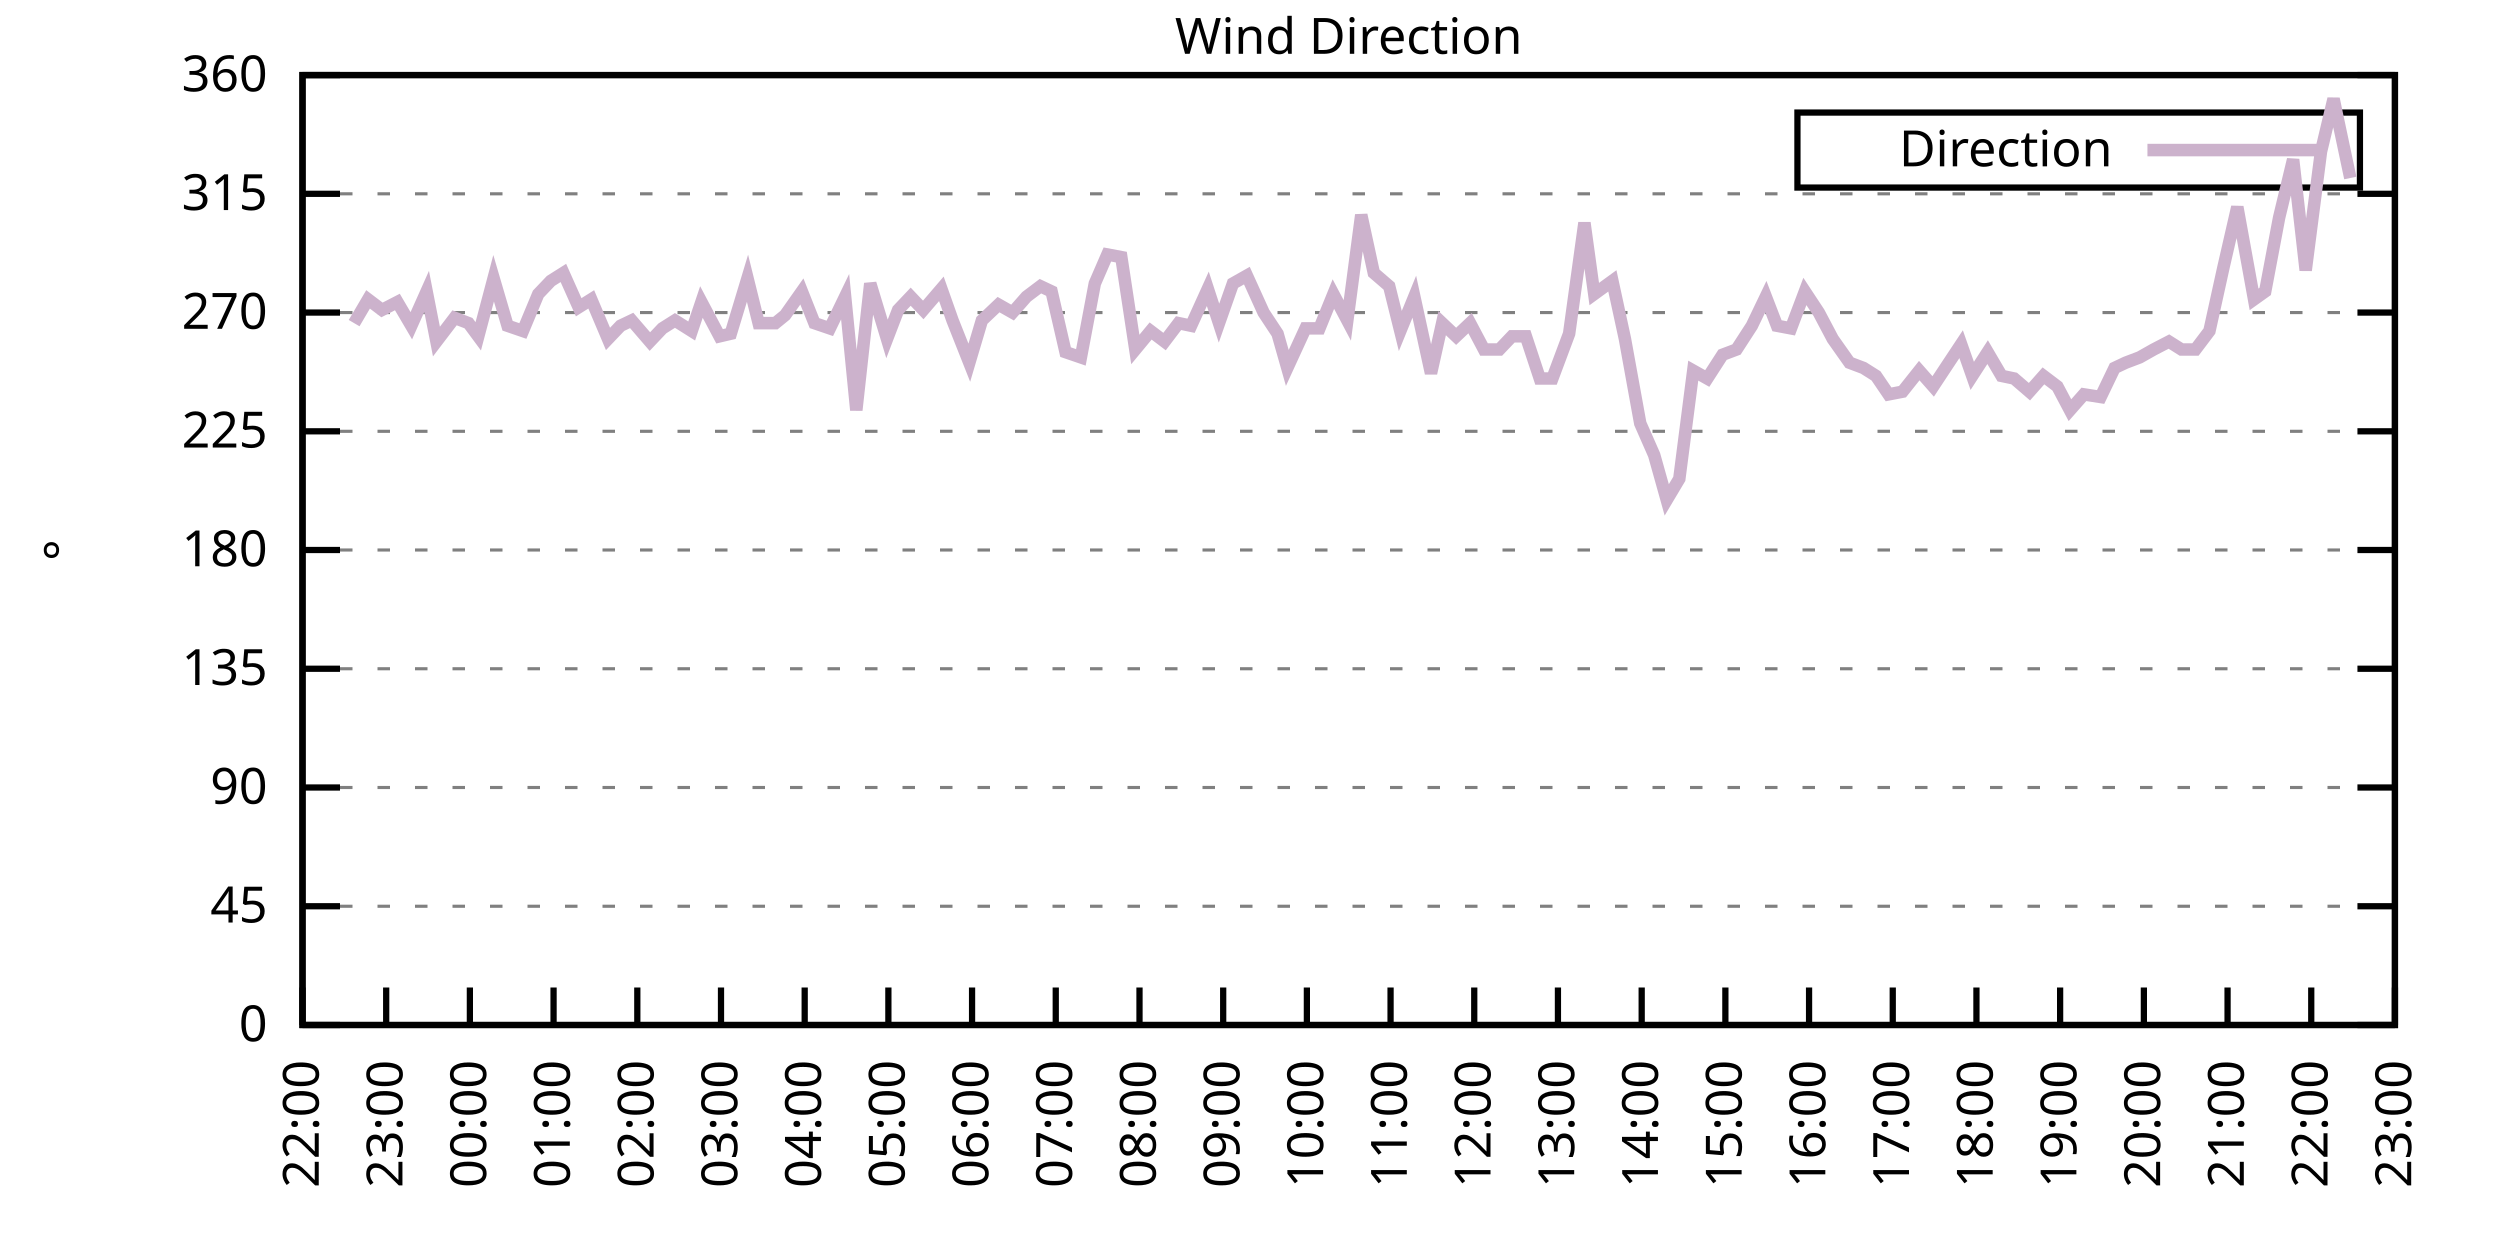
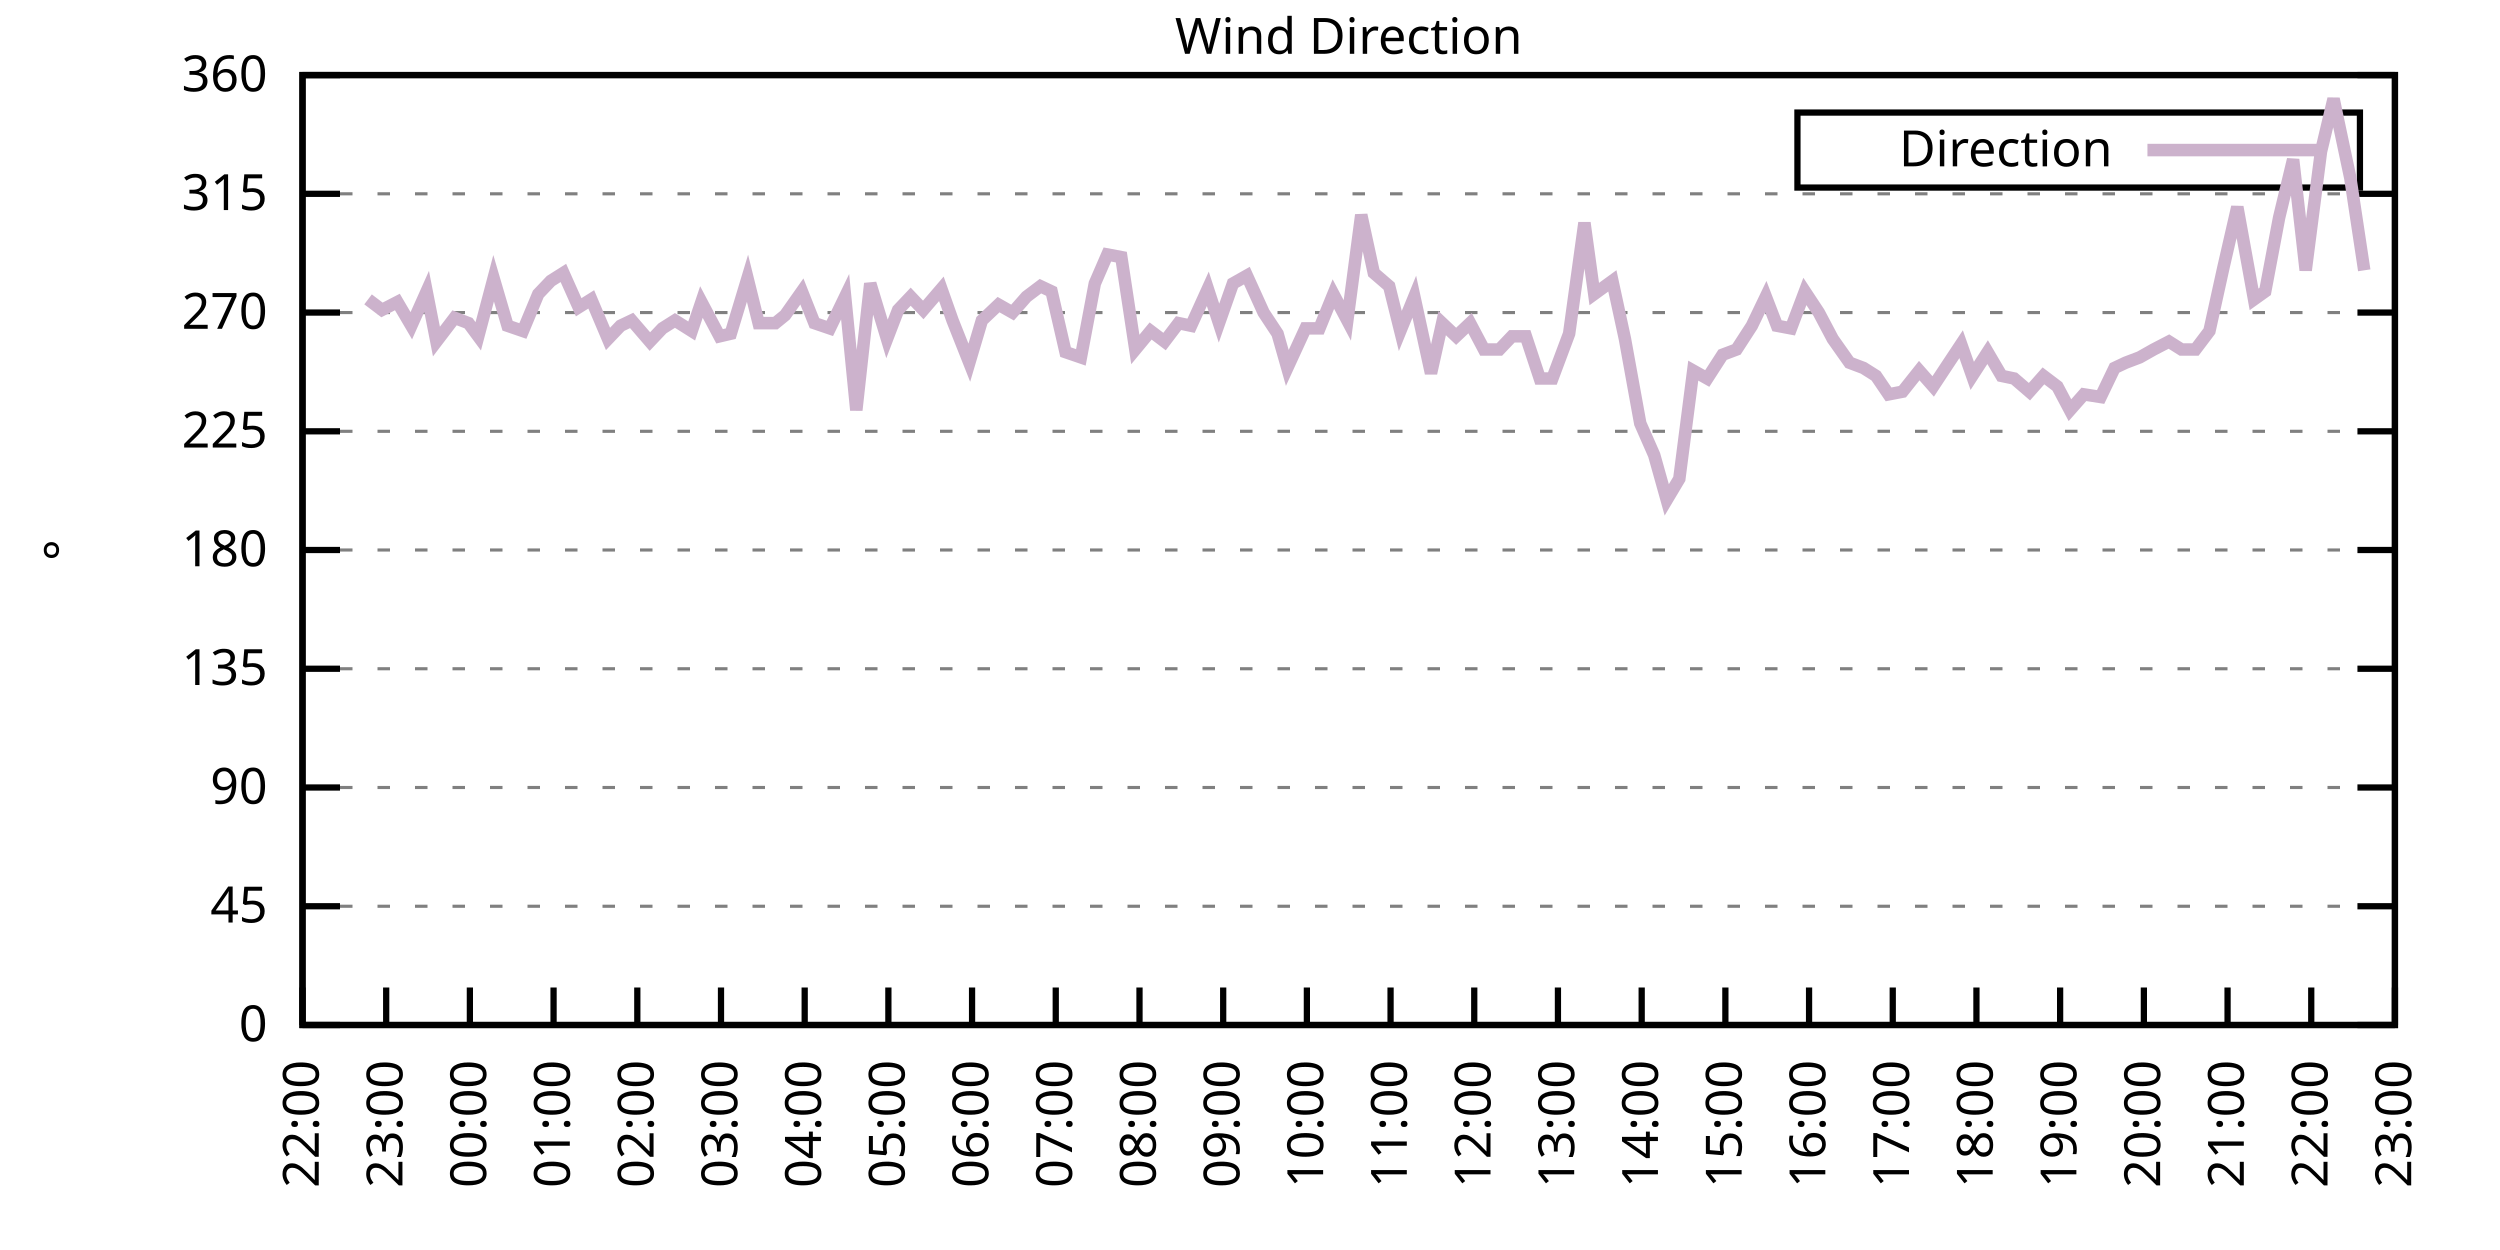
<svg xmlns="http://www.w3.org/2000/svg" xmlns:xlink="http://www.w3.org/1999/xlink" width="400" height="200" viewBox="0 0 400 200">
  <g id="gnuplot_canvas">
    <rect x="0" y="0" width="400" height="200" fill="none" />
    <defs>
      <circle id="gpDot" r="0.5" stroke-width="0.5" stroke="currentColor" />
      <path id="gpPt0" stroke-width="0.333" stroke="currentColor" d="M-1,0 h2 M0,-1 v2" />
      <path id="gpPt1" stroke-width="0.333" stroke="currentColor" d="M-1,-1 L1,1 M1,-1 L-1,1" />
      <path id="gpPt2" stroke-width="0.333" stroke="currentColor" d="M-1,0 L1,0 M0,-1 L0,1 M-1,-1 L1,1 M-1,1 L1,-1" />
      <rect id="gpPt3" stroke-width="0.333" stroke="currentColor" x="-1" y="-1" width="2" height="2" />
      <rect id="gpPt4" stroke-width="0.333" stroke="currentColor" fill="currentColor" x="-1" y="-1" width="2" height="2" />
      <circle id="gpPt5" stroke-width="0.333" stroke="currentColor" cx="0" cy="0" r="1" />
      <use xlink:href="#gpPt5" id="gpPt6" fill="currentColor" stroke="none" />
      <path id="gpPt7" stroke-width="0.333" stroke="currentColor" d="M0,-1.33 L-1.33,0.67 L1.33,0.67 z" />
      <use xlink:href="#gpPt7" id="gpPt8" fill="currentColor" stroke="none" />
      <use xlink:href="#gpPt7" id="gpPt9" stroke="currentColor" transform="rotate(180)" />
      <use xlink:href="#gpPt9" id="gpPt10" fill="currentColor" stroke="none" />
      <use xlink:href="#gpPt3" id="gpPt11" stroke="currentColor" transform="rotate(45)" />
      <use xlink:href="#gpPt11" id="gpPt12" fill="currentColor" stroke="none" />
      <path id="gpPt13" stroke-width="0.333" stroke="currentColor" d="M0,1.330 L1.265,0.411 L0.782,-1.067 L-0.782,-1.076 L-1.265,0.411 z" />
      <use xlink:href="#gpPt13" id="gpPt14" fill="currentColor" stroke="none" />
      <filter id="textbox" filterUnits="objectBoundingBox" x="0" y="0" height="1" width="1">
        <feFlood flood-color="white" flood-opacity="1" result="bgnd" />
        <feComposite in="SourceGraphic" in2="bgnd" operator="atop" />
      </filter>
      <filter id="greybox" filterUnits="objectBoundingBox" x="0" y="0" height="1" width="1">
        <feFlood flood-color="lightgrey" flood-opacity="1" result="grey" />
        <feComposite in="SourceGraphic" in2="grey" operator="atop" />
      </filter>
    </defs>
    <g fill="none" color="white" stroke="currentColor" stroke-width="1.00" stroke-linecap="butt" stroke-linejoin="miter">
</g>
    <g fill="none" color="black" stroke="currentColor" stroke-width="1.00" stroke-linecap="butt" stroke-linejoin="miter">
      <g stroke="none" shape-rendering="crispEdges">
        <polygon fill="rgb(255, 255, 255)" points="48.40,164.00 383.18,164.00 383.18,12.02 48.40,12.02 " />
      </g>
    </g>
    <g fill="none" color="black" stroke="currentColor" stroke-width="1.00" stroke-linecap="butt" stroke-linejoin="miter">
</g>
    <g fill="none" color="black" stroke="black" stroke-width="0.50" stroke-linecap="butt" stroke-linejoin="miter">
</g>
    <g fill="none" color="gray" stroke="currentColor" stroke-width="0.50" stroke-linecap="butt" stroke-linejoin="miter">
      <path stroke="gray" stroke-dasharray="2,4" class="gridline" d="M48.40,164.00 L383.19,164.00  " />
    </g>
    <g fill="none" color="gray" stroke="gray" stroke-width="1.00" stroke-linecap="butt" stroke-linejoin="miter">
</g>
    <g fill="none" color="black" stroke="currentColor" stroke-width="1.00" stroke-linecap="butt" stroke-linejoin="miter">
      <path stroke="black" d="M48.40,164.00 L54.40,164.00 M383.19,164.00 L377.19,164.00  " />
      <g transform="translate(42.80,166.60)" stroke="none" fill="black" font-family="Sans" font-size="8.00" text-anchor="end">
        <text>
          <tspan font-family="Sans"> 0</tspan>
        </text>
      </g>
    </g>
    <g fill="none" color="black" stroke="currentColor" stroke-width="1.00" stroke-linecap="butt" stroke-linejoin="miter">
</g>
    <g fill="none" color="black" stroke="black" stroke-width="0.50" stroke-linecap="butt" stroke-linejoin="miter">
</g>
    <g fill="none" color="gray" stroke="currentColor" stroke-width="0.50" stroke-linecap="butt" stroke-linejoin="miter">
      <path stroke="gray" stroke-dasharray="2,4" class="gridline" d="M48.40,145.00 L383.19,145.00  " />
    </g>
    <g fill="none" color="gray" stroke="gray" stroke-width="1.00" stroke-linecap="butt" stroke-linejoin="miter">
</g>
    <g fill="none" color="black" stroke="currentColor" stroke-width="1.00" stroke-linecap="butt" stroke-linejoin="miter">
      <path stroke="black" d="M48.40,145.00 L54.40,145.00 M383.19,145.00 L377.19,145.00  " />
      <g transform="translate(42.80,147.60)" stroke="none" fill="black" font-family="Sans" font-size="8.00" text-anchor="end">
        <text>
          <tspan font-family="Sans"> 45</tspan>
        </text>
      </g>
    </g>
    <g fill="none" color="black" stroke="currentColor" stroke-width="1.00" stroke-linecap="butt" stroke-linejoin="miter">
</g>
    <g fill="none" color="black" stroke="black" stroke-width="0.50" stroke-linecap="butt" stroke-linejoin="miter">
</g>
    <g fill="none" color="gray" stroke="currentColor" stroke-width="0.50" stroke-linecap="butt" stroke-linejoin="miter">
      <path stroke="gray" stroke-dasharray="2,4" class="gridline" d="M48.40,126.00 L383.19,126.00  " />
    </g>
    <g fill="none" color="gray" stroke="gray" stroke-width="1.00" stroke-linecap="butt" stroke-linejoin="miter">
</g>
    <g fill="none" color="black" stroke="currentColor" stroke-width="1.00" stroke-linecap="butt" stroke-linejoin="miter">
      <path stroke="black" d="M48.40,126.00 L54.40,126.00 M383.19,126.00 L377.19,126.00  " />
      <g transform="translate(42.80,128.60)" stroke="none" fill="black" font-family="Sans" font-size="8.00" text-anchor="end">
        <text>
          <tspan font-family="Sans"> 90</tspan>
        </text>
      </g>
    </g>
    <g fill="none" color="black" stroke="currentColor" stroke-width="1.00" stroke-linecap="butt" stroke-linejoin="miter">
</g>
    <g fill="none" color="black" stroke="black" stroke-width="0.50" stroke-linecap="butt" stroke-linejoin="miter">
</g>
    <g fill="none" color="gray" stroke="currentColor" stroke-width="0.50" stroke-linecap="butt" stroke-linejoin="miter">
      <path stroke="gray" stroke-dasharray="2,4" class="gridline" d="M48.40,107.00 L383.19,107.00  " />
    </g>
    <g fill="none" color="gray" stroke="gray" stroke-width="1.00" stroke-linecap="butt" stroke-linejoin="miter">
</g>
    <g fill="none" color="black" stroke="currentColor" stroke-width="1.00" stroke-linecap="butt" stroke-linejoin="miter">
      <path stroke="black" d="M48.40,107.00 L54.40,107.00 M383.19,107.00 L377.19,107.00  " />
      <g transform="translate(42.80,109.60)" stroke="none" fill="black" font-family="Sans" font-size="8.00" text-anchor="end">
        <text>
          <tspan font-family="Sans"> 135</tspan>
        </text>
      </g>
    </g>
    <g fill="none" color="black" stroke="currentColor" stroke-width="1.00" stroke-linecap="butt" stroke-linejoin="miter">
</g>
    <g fill="none" color="black" stroke="black" stroke-width="0.50" stroke-linecap="butt" stroke-linejoin="miter">
</g>
    <g fill="none" color="gray" stroke="currentColor" stroke-width="0.50" stroke-linecap="butt" stroke-linejoin="miter">
      <path stroke="gray" stroke-dasharray="2,4" class="gridline" d="M48.40,88.00 L383.19,88.00  " />
    </g>
    <g fill="none" color="gray" stroke="gray" stroke-width="1.00" stroke-linecap="butt" stroke-linejoin="miter">
</g>
    <g fill="none" color="black" stroke="currentColor" stroke-width="1.00" stroke-linecap="butt" stroke-linejoin="miter">
      <path stroke="black" d="M48.40,88.00 L54.40,88.00 M383.19,88.00 L377.19,88.00  " />
      <g transform="translate(42.80,90.60)" stroke="none" fill="black" font-family="Sans" font-size="8.00" text-anchor="end">
        <text>
          <tspan font-family="Sans"> 180</tspan>
        </text>
      </g>
    </g>
    <g fill="none" color="black" stroke="currentColor" stroke-width="1.00" stroke-linecap="butt" stroke-linejoin="miter">
</g>
    <g fill="none" color="black" stroke="black" stroke-width="0.50" stroke-linecap="butt" stroke-linejoin="miter">
</g>
    <g fill="none" color="gray" stroke="currentColor" stroke-width="0.50" stroke-linecap="butt" stroke-linejoin="miter">
      <path stroke="gray" stroke-dasharray="2,4" class="gridline" d="M48.40,69.01 L383.19,69.01  " />
    </g>
    <g fill="none" color="gray" stroke="gray" stroke-width="1.00" stroke-linecap="butt" stroke-linejoin="miter">
</g>
    <g fill="none" color="black" stroke="currentColor" stroke-width="1.00" stroke-linecap="butt" stroke-linejoin="miter">
      <path stroke="black" d="M48.40,69.01 L54.40,69.01 M383.19,69.01 L377.19,69.01  " />
      <g transform="translate(42.80,71.61)" stroke="none" fill="black" font-family="Sans" font-size="8.00" text-anchor="end">
        <text>
          <tspan font-family="Sans"> 225</tspan>
        </text>
      </g>
    </g>
    <g fill="none" color="black" stroke="currentColor" stroke-width="1.00" stroke-linecap="butt" stroke-linejoin="miter">
</g>
    <g fill="none" color="black" stroke="black" stroke-width="0.50" stroke-linecap="butt" stroke-linejoin="miter">
</g>
    <g fill="none" color="gray" stroke="currentColor" stroke-width="0.50" stroke-linecap="butt" stroke-linejoin="miter">
      <path stroke="gray" stroke-dasharray="2,4" class="gridline" d="M48.40,50.01 L383.19,50.01  " />
    </g>
    <g fill="none" color="gray" stroke="gray" stroke-width="1.00" stroke-linecap="butt" stroke-linejoin="miter">
</g>
    <g fill="none" color="black" stroke="currentColor" stroke-width="1.00" stroke-linecap="butt" stroke-linejoin="miter">
      <path stroke="black" d="M48.40,50.01 L54.40,50.01 M383.19,50.01 L377.19,50.01  " />
      <g transform="translate(42.80,52.61)" stroke="none" fill="black" font-family="Sans" font-size="8.00" text-anchor="end">
        <text>
          <tspan font-family="Sans"> 270</tspan>
        </text>
      </g>
    </g>
    <g fill="none" color="black" stroke="currentColor" stroke-width="1.00" stroke-linecap="butt" stroke-linejoin="miter">
</g>
    <g fill="none" color="black" stroke="black" stroke-width="0.50" stroke-linecap="butt" stroke-linejoin="miter">
</g>
    <g fill="none" color="gray" stroke="currentColor" stroke-width="0.50" stroke-linecap="butt" stroke-linejoin="miter">
      <path stroke="gray" stroke-dasharray="2,4" class="gridline" d="M48.40,31.01 L383.19,31.01  " />
    </g>
    <g fill="none" color="gray" stroke="gray" stroke-width="1.00" stroke-linecap="butt" stroke-linejoin="miter">
</g>
    <g fill="none" color="black" stroke="currentColor" stroke-width="1.00" stroke-linecap="butt" stroke-linejoin="miter">
      <path stroke="black" d="M48.40,31.01 L54.40,31.01 M383.19,31.01 L377.19,31.01  " />
      <g transform="translate(42.80,33.61)" stroke="none" fill="black" font-family="Sans" font-size="8.00" text-anchor="end">
        <text>
          <tspan font-family="Sans"> 315</tspan>
        </text>
      </g>
    </g>
    <g fill="none" color="black" stroke="currentColor" stroke-width="1.00" stroke-linecap="butt" stroke-linejoin="miter">
</g>
    <g fill="none" color="black" stroke="black" stroke-width="0.50" stroke-linecap="butt" stroke-linejoin="miter">
</g>
    <g fill="none" color="gray" stroke="currentColor" stroke-width="0.50" stroke-linecap="butt" stroke-linejoin="miter">
      <path stroke="gray" stroke-dasharray="2,4" class="gridline" d="M48.40,12.01 L383.19,12.01  " />
    </g>
    <g fill="none" color="gray" stroke="gray" stroke-width="1.00" stroke-linecap="butt" stroke-linejoin="miter">
</g>
    <g fill="none" color="black" stroke="currentColor" stroke-width="1.00" stroke-linecap="butt" stroke-linejoin="miter">
      <path stroke="black" d="M48.40,12.01 L54.40,12.01 M383.19,12.01 L377.19,12.01  " />
      <g transform="translate(42.80,14.61)" stroke="none" fill="black" font-family="Sans" font-size="8.00" text-anchor="end">
        <text>
          <tspan font-family="Sans"> 360</tspan>
        </text>
      </g>
    </g>
    <g fill="none" color="black" stroke="currentColor" stroke-width="1.00" stroke-linecap="butt" stroke-linejoin="miter">
      <path stroke="black" d="M48.40,164.00 L48.40,158.00  " />
      <g transform="translate(51.00,169.60) rotate(270.00)" stroke="none" fill="black" font-family="Sans" font-size="8.00" text-anchor="end">
        <text>
          <tspan font-family="Sans">22:00</tspan>
        </text>
      </g>
    </g>
    <g fill="none" color="black" stroke="currentColor" stroke-width="1.00" stroke-linecap="butt" stroke-linejoin="miter">
      <path stroke="black" d="M61.79,164.00 L61.79,158.00  " />
      <g transform="translate(64.39,169.60) rotate(270.00)" stroke="none" fill="black" font-family="Sans" font-size="8.00" text-anchor="end">
        <text>
          <tspan font-family="Sans">23:00</tspan>
        </text>
      </g>
    </g>
    <g fill="none" color="black" stroke="currentColor" stroke-width="1.00" stroke-linecap="butt" stroke-linejoin="miter">
      <path stroke="black" d="M75.18,164.00 L75.18,158.00  " />
      <g transform="translate(77.78,169.60) rotate(270.00)" stroke="none" fill="black" font-family="Sans" font-size="8.00" text-anchor="end">
        <text>
          <tspan font-family="Sans">00:00</tspan>
        </text>
      </g>
    </g>
    <g fill="none" color="black" stroke="currentColor" stroke-width="1.00" stroke-linecap="butt" stroke-linejoin="miter">
      <path stroke="black" d="M88.57,164.00 L88.57,158.00  " />
      <g transform="translate(91.17,169.60) rotate(270.00)" stroke="none" fill="black" font-family="Sans" font-size="8.00" text-anchor="end">
        <text>
          <tspan font-family="Sans">01:00</tspan>
        </text>
      </g>
    </g>
    <g fill="none" color="black" stroke="currentColor" stroke-width="1.00" stroke-linecap="butt" stroke-linejoin="miter">
      <path stroke="black" d="M101.97,164.00 L101.97,158.00  " />
      <g transform="translate(104.57,169.60) rotate(270.00)" stroke="none" fill="black" font-family="Sans" font-size="8.00" text-anchor="end">
        <text>
          <tspan font-family="Sans">02:00</tspan>
        </text>
      </g>
    </g>
    <g fill="none" color="black" stroke="currentColor" stroke-width="1.00" stroke-linecap="butt" stroke-linejoin="miter">
      <path stroke="black" d="M115.36,164.00 L115.36,158.00  " />
      <g transform="translate(117.96,169.60) rotate(270.00)" stroke="none" fill="black" font-family="Sans" font-size="8.00" text-anchor="end">
        <text>
          <tspan font-family="Sans">03:00</tspan>
        </text>
      </g>
    </g>
    <g fill="none" color="black" stroke="currentColor" stroke-width="1.00" stroke-linecap="butt" stroke-linejoin="miter">
      <path stroke="black" d="M128.75,164.00 L128.75,158.00  " />
      <g transform="translate(131.35,169.60) rotate(270.00)" stroke="none" fill="black" font-family="Sans" font-size="8.00" text-anchor="end">
        <text>
          <tspan font-family="Sans">04:00</tspan>
        </text>
      </g>
    </g>
    <g fill="none" color="black" stroke="currentColor" stroke-width="1.00" stroke-linecap="butt" stroke-linejoin="miter">
      <path stroke="black" d="M142.14,164.00 L142.14,158.00  " />
      <g transform="translate(144.74,169.60) rotate(270.00)" stroke="none" fill="black" font-family="Sans" font-size="8.00" text-anchor="end">
        <text>
          <tspan font-family="Sans">05:00</tspan>
        </text>
      </g>
    </g>
    <g fill="none" color="black" stroke="currentColor" stroke-width="1.00" stroke-linecap="butt" stroke-linejoin="miter">
      <path stroke="black" d="M155.53,164.00 L155.53,158.00  " />
      <g transform="translate(158.13,169.60) rotate(270.00)" stroke="none" fill="black" font-family="Sans" font-size="8.00" text-anchor="end">
        <text>
          <tspan font-family="Sans">06:00</tspan>
        </text>
      </g>
    </g>
    <g fill="none" color="black" stroke="currentColor" stroke-width="1.00" stroke-linecap="butt" stroke-linejoin="miter">
      <path stroke="black" d="M168.92,164.00 L168.92,158.00  " />
      <g transform="translate(171.52,169.60) rotate(270.00)" stroke="none" fill="black" font-family="Sans" font-size="8.00" text-anchor="end">
        <text>
          <tspan font-family="Sans">07:00</tspan>
        </text>
      </g>
    </g>
    <g fill="none" color="black" stroke="currentColor" stroke-width="1.00" stroke-linecap="butt" stroke-linejoin="miter">
      <path stroke="black" d="M182.32,164.00 L182.32,158.00  " />
      <g transform="translate(184.92,169.60) rotate(270.00)" stroke="none" fill="black" font-family="Sans" font-size="8.00" text-anchor="end">
        <text>
          <tspan font-family="Sans">08:00</tspan>
        </text>
      </g>
    </g>
    <g fill="none" color="black" stroke="currentColor" stroke-width="1.00" stroke-linecap="butt" stroke-linejoin="miter">
      <path stroke="black" d="M195.71,164.00 L195.71,158.00  " />
      <g transform="translate(198.31,169.60) rotate(270.00)" stroke="none" fill="black" font-family="Sans" font-size="8.00" text-anchor="end">
        <text>
          <tspan font-family="Sans">09:00</tspan>
        </text>
      </g>
    </g>
    <g fill="none" color="black" stroke="currentColor" stroke-width="1.00" stroke-linecap="butt" stroke-linejoin="miter">
      <path stroke="black" d="M209.10,164.00 L209.10,158.00  " />
      <g transform="translate(211.70,169.60) rotate(270.00)" stroke="none" fill="black" font-family="Sans" font-size="8.00" text-anchor="end">
        <text>
          <tspan font-family="Sans">10:00</tspan>
        </text>
      </g>
    </g>
    <g fill="none" color="black" stroke="currentColor" stroke-width="1.00" stroke-linecap="butt" stroke-linejoin="miter">
      <path stroke="black" d="M222.49,164.00 L222.49,158.00  " />
      <g transform="translate(225.09,169.60) rotate(270.00)" stroke="none" fill="black" font-family="Sans" font-size="8.00" text-anchor="end">
        <text>
          <tspan font-family="Sans">11:00</tspan>
        </text>
      </g>
    </g>
    <g fill="none" color="black" stroke="currentColor" stroke-width="1.00" stroke-linecap="butt" stroke-linejoin="miter">
      <path stroke="black" d="M235.88,164.00 L235.88,158.00  " />
      <g transform="translate(238.48,169.60) rotate(270.00)" stroke="none" fill="black" font-family="Sans" font-size="8.00" text-anchor="end">
        <text>
          <tspan font-family="Sans">12:00</tspan>
        </text>
      </g>
    </g>
    <g fill="none" color="black" stroke="currentColor" stroke-width="1.00" stroke-linecap="butt" stroke-linejoin="miter">
      <path stroke="black" d="M249.27,164.00 L249.27,158.00  " />
      <g transform="translate(251.87,169.60) rotate(270.00)" stroke="none" fill="black" font-family="Sans" font-size="8.00" text-anchor="end">
        <text>
          <tspan font-family="Sans">13:00</tspan>
        </text>
      </g>
    </g>
    <g fill="none" color="black" stroke="currentColor" stroke-width="1.00" stroke-linecap="butt" stroke-linejoin="miter">
      <path stroke="black" d="M262.67,164.00 L262.67,158.00  " />
      <g transform="translate(265.27,169.60) rotate(270.00)" stroke="none" fill="black" font-family="Sans" font-size="8.00" text-anchor="end">
        <text>
          <tspan font-family="Sans">14:00</tspan>
        </text>
      </g>
    </g>
    <g fill="none" color="black" stroke="currentColor" stroke-width="1.00" stroke-linecap="butt" stroke-linejoin="miter">
      <path stroke="black" d="M276.06,164.00 L276.06,158.00  " />
      <g transform="translate(278.66,169.60) rotate(270.00)" stroke="none" fill="black" font-family="Sans" font-size="8.00" text-anchor="end">
        <text>
          <tspan font-family="Sans">15:00</tspan>
        </text>
      </g>
    </g>
    <g fill="none" color="black" stroke="currentColor" stroke-width="1.00" stroke-linecap="butt" stroke-linejoin="miter">
      <path stroke="black" d="M289.45,164.00 L289.45,158.00  " />
      <g transform="translate(292.05,169.60) rotate(270.00)" stroke="none" fill="black" font-family="Sans" font-size="8.00" text-anchor="end">
        <text>
          <tspan font-family="Sans">16:00</tspan>
        </text>
      </g>
    </g>
    <g fill="none" color="black" stroke="currentColor" stroke-width="1.00" stroke-linecap="butt" stroke-linejoin="miter">
      <path stroke="black" d="M302.84,164.00 L302.84,158.00  " />
      <g transform="translate(305.44,169.60) rotate(270.00)" stroke="none" fill="black" font-family="Sans" font-size="8.00" text-anchor="end">
        <text>
          <tspan font-family="Sans">17:00</tspan>
        </text>
      </g>
    </g>
    <g fill="none" color="black" stroke="currentColor" stroke-width="1.00" stroke-linecap="butt" stroke-linejoin="miter">
      <path stroke="black" d="M316.23,164.00 L316.23,158.00  " />
      <g transform="translate(318.83,169.60) rotate(270.00)" stroke="none" fill="black" font-family="Sans" font-size="8.00" text-anchor="end">
        <text>
          <tspan font-family="Sans">18:00</tspan>
        </text>
      </g>
    </g>
    <g fill="none" color="black" stroke="currentColor" stroke-width="1.00" stroke-linecap="butt" stroke-linejoin="miter">
      <path stroke="black" d="M329.62,164.00 L329.62,158.00  " />
      <g transform="translate(332.22,169.60) rotate(270.00)" stroke="none" fill="black" font-family="Sans" font-size="8.00" text-anchor="end">
        <text>
          <tspan font-family="Sans">19:00</tspan>
        </text>
      </g>
    </g>
    <g fill="none" color="black" stroke="currentColor" stroke-width="1.00" stroke-linecap="butt" stroke-linejoin="miter">
      <path stroke="black" d="M343.02,164.00 L343.02,158.00  " />
      <g transform="translate(345.62,169.60) rotate(270.00)" stroke="none" fill="black" font-family="Sans" font-size="8.00" text-anchor="end">
        <text>
          <tspan font-family="Sans">20:00</tspan>
        </text>
      </g>
    </g>
    <g fill="none" color="black" stroke="currentColor" stroke-width="1.00" stroke-linecap="butt" stroke-linejoin="miter">
      <path stroke="black" d="M356.41,164.00 L356.41,158.00  " />
      <g transform="translate(359.01,169.60) rotate(270.00)" stroke="none" fill="black" font-family="Sans" font-size="8.00" text-anchor="end">
        <text>
          <tspan font-family="Sans">21:00</tspan>
        </text>
      </g>
    </g>
    <g fill="none" color="black" stroke="currentColor" stroke-width="1.00" stroke-linecap="butt" stroke-linejoin="miter">
      <path stroke="black" d="M369.80,164.00 L369.80,158.00  " />
      <g transform="translate(372.40,169.60) rotate(270.00)" stroke="none" fill="black" font-family="Sans" font-size="8.00" text-anchor="end">
        <text>
          <tspan font-family="Sans">22:00</tspan>
        </text>
      </g>
    </g>
    <g fill="none" color="black" stroke="currentColor" stroke-width="1.00" stroke-linecap="butt" stroke-linejoin="miter">
      <path stroke="black" d="M383.19,164.00 L383.19,158.00  " />
      <g transform="translate(385.79,169.60) rotate(270.00)" stroke="none" fill="black" font-family="Sans" font-size="8.00" text-anchor="end">
        <text>
          <tspan font-family="Sans">23:00</tspan>
        </text>
      </g>
    </g>
    <g fill="none" color="black" stroke="currentColor" stroke-width="1.00" stroke-linecap="butt" stroke-linejoin="miter">
</g>
    <g fill="none" color="black" stroke="currentColor" stroke-width="1.00" stroke-linecap="butt" stroke-linejoin="miter">
      <path stroke="black" d="M48.40,12.01 L48.40,164.00 L383.19,164.00 L383.19,12.01 L48.40,12.01 Z  " />
    </g>
    <g fill="none" color="black" stroke="currentColor" stroke-width="1.00" stroke-linecap="butt" stroke-linejoin="miter">
</g>
    <g fill="none" color="black" stroke="currentColor" stroke-width="1.00" stroke-linecap="butt" stroke-linejoin="miter">
      <path stroke="black" d="M287.59,30.01 L287.59,18.01 L377.59,18.01 L377.59,30.01 L287.59,30.01 Z  " />
    </g>
    <g id="Wind_direction_plot_1">
      <g fill="none" color="white" stroke="black" stroke-width="2.00" stroke-linecap="butt" stroke-linejoin="miter">
</g>
      <g fill="none" color="black" stroke="currentColor" stroke-width="2.00" stroke-linecap="butt" stroke-linejoin="miter">
        <g transform="translate(337.99,26.61)" stroke="none" fill="black" font-family="Sans" font-size="8.00" text-anchor="end">
          <text>
            <tspan font-family="Sans">Direction</tspan>
          </text>
        </g>
      </g>
      <g fill="none" color="black" stroke="currentColor" stroke-width="2.00" stroke-linecap="butt" stroke-linejoin="miter">
-         <path stroke="rgb(204, 178, 204)" d="M343.59,24.01 L371.99,24.01 M56.66,51.70 L58.89,47.90 L61.12,49.59 L63.58,48.32 L65.81,52.12 L68.26,46.63   L69.83,54.65 L72.73,50.85 L74.96,51.70 L76.52,53.81 L78.98,44.52 L81.21,52.12 L83.66,52.96 L86.12,47.05   L88.13,44.94 L90.14,43.67 L92.59,49.16 L94.60,47.90 L97.28,54.23 L99.29,52.12 L101.07,51.27 L103.98,54.65   L105.98,52.54 L107.99,51.27 L110.67,52.96 L112.23,48.32 L115.13,53.81 L116.92,53.39 L119.60,44.52 L121.38,51.70   L124.06,51.70 L125.62,50.43 L128.30,46.63 L130.31,51.70 L132.77,52.54 L135.22,47.47 L137.01,65.63 L139.24,45.36   L141.92,54.23 L143.70,49.59 L145.71,47.47 L147.72,49.59 L150.62,46.21 L152.41,51.27 L155.09,58.03 L157.10,51.27   L159.77,48.74 L162.01,50.01 L164.24,47.47 L166.47,45.79 L168.25,46.63 L170.49,56.34 L172.94,57.18 L175.17,45.36   L177.18,40.72 L179.41,41.14 L181.65,55.92 L184.10,52.96 L186.33,54.65 L188.57,51.70 L190.57,52.12 L193.25,46.21   L195.04,51.70 L197.27,45.36 L199.50,44.10 L202.18,50.01 L204.41,53.39 L205.97,58.87 L208.88,52.54 L211.11,52.54   L213.34,47.05 L215.57,51.27 L217.80,34.39 L219.81,43.67 L222.27,45.79 L224.05,52.96 L226.29,47.47 L228.96,59.72   L230.75,51.70 L232.98,53.81 L235.21,51.70 L237.44,55.92 L239.90,55.92 L241.91,53.81 L244.14,53.81 L246.37,60.56   L248.38,60.56 L251.06,53.39 L253.51,35.65 L255.08,47.05 L257.98,44.94 L259.99,54.23 L262.44,67.74 L264.67,72.81   L266.68,79.98 L268.69,76.61 L270.92,59.30 L273.16,60.56 L275.61,56.76 L277.84,55.92 L280.30,52.12 L282.53,47.47   L284.32,52.12 L286.55,52.54 L288.78,46.63 L291.01,50.01 L293.24,54.23 L295.92,58.03 L298.15,58.87 L300.16,60.14   L302.17,63.10 L304.40,62.67 L307.08,59.30 L309.31,61.83 L311.54,58.45 L313.78,55.07 L315.56,60.14 L318.02,56.34   L320.25,60.14 L322.26,60.56 L324.71,62.67 L326.95,60.14 L329.18,61.83 L331.19,65.63 L333.42,63.10 L336.10,63.52   L338.33,58.87 L340.11,58.03 L342.35,57.18 L344.58,55.92 L347.03,54.65 L349.04,55.92 L351.27,55.92 L353.51,52.96   L355.74,42.83 L357.97,33.12 L360.65,47.90 L362.43,46.63 L364.66,34.81 L366.90,25.52 L368.91,43.25 L371.36,24.25   L373.37,15.81 L376.05,28.48  " />
+         <path stroke="rgb(204, 178, 204)" d="M343.59,24.01 L371.99,24.01 M58.89,47.90 L61.12,49.59 L63.58,48.32 L65.81,52.12 L68.26,46.63 L69.83,54.65   L72.73,50.85 L74.96,51.70 L76.52,53.81 L78.98,44.52 L81.21,52.12 L83.66,52.96 L86.12,47.05 L88.13,44.94   L90.14,43.67 L92.59,49.16 L94.60,47.90 L97.28,54.23 L99.29,52.12 L101.07,51.27 L103.98,54.65 L105.98,52.54   L107.99,51.27 L110.67,52.96 L112.23,48.32 L115.13,53.81 L116.92,53.39 L119.60,44.52 L121.38,51.70 L124.06,51.70   L125.62,50.43 L128.30,46.63 L130.31,51.70 L132.77,52.54 L135.22,47.47 L137.01,65.63 L139.24,45.36 L141.92,54.23   L143.70,49.59 L145.71,47.47 L147.72,49.59 L150.62,46.21 L152.41,51.27 L155.09,58.03 L157.10,51.27 L159.77,48.74   L162.01,50.01 L164.24,47.47 L166.47,45.79 L168.25,46.63 L170.49,56.34 L172.94,57.18 L175.17,45.36 L177.18,40.72   L179.41,41.14 L181.65,55.92 L184.10,52.96 L186.33,54.65 L188.57,51.70 L190.57,52.12 L193.25,46.21 L195.04,51.70   L197.27,45.36 L199.50,44.10 L202.18,50.01 L204.41,53.39 L205.97,58.87 L208.88,52.54 L211.11,52.54 L213.34,47.05   L215.57,51.27 L217.80,34.39 L219.81,43.67 L222.27,45.79 L224.05,52.96 L226.29,47.47 L228.96,59.72 L230.75,51.70   L232.98,53.81 L235.21,51.70 L237.44,55.92 L239.90,55.92 L241.91,53.81 L244.14,53.81 L246.37,60.56 L248.38,60.56   L251.06,53.39 L253.51,35.65 L255.08,47.05 L257.98,44.94 L259.99,54.23 L262.44,67.74 L264.67,72.81 L266.68,79.98   L268.69,76.61 L270.92,59.30 L273.16,60.56 L275.61,56.76 L277.84,55.92 L280.30,52.12 L282.53,47.47 L284.32,52.12   L286.55,52.54 L288.78,46.63 L291.01,50.01 L293.24,54.23 L295.92,58.03 L298.15,58.87 L300.16,60.14 L302.17,63.10   L304.40,62.67 L307.08,59.30 L309.31,61.83 L311.54,58.45 L313.78,55.07 L315.56,60.14 L318.02,56.34 L320.25,60.14   L322.26,60.56 L324.71,62.67 L326.95,60.14 L329.18,61.83 L331.19,65.63 L333.42,63.10 L336.10,63.52 L338.33,58.87   L340.11,58.03 L342.35,57.18 L344.58,55.92 L347.03,54.65 L349.04,55.92 L351.27,55.92 L353.51,52.96 L355.74,42.83   L357.97,33.12 L360.65,47.90 L362.43,46.63 L364.66,34.81 L366.90,25.52 L368.91,43.25 L371.36,24.25 L373.37,15.81   L376.05,28.48 L378.28,43.25  " />
      </g>
    </g>
    <g fill="none" color="black" stroke="currentColor" stroke-width="2.00" stroke-linecap="butt" stroke-linejoin="miter">
</g>
    <g fill="none" color="black" stroke="black" stroke-width="1.00" stroke-linecap="butt" stroke-linejoin="miter">
</g>
    <g fill="none" color="black" stroke="currentColor" stroke-width="1.00" stroke-linecap="butt" stroke-linejoin="miter">
      <path stroke="black" d="M48.40,12.01 L48.40,164.00 L383.19,164.00 L383.19,12.01 L48.40,12.01 Z  " />
      <g transform="translate(12.80,88.01) rotate(270.00)" stroke="none" fill="black" font-family="Sans" font-size="8.00" text-anchor="middle">
        <text>
          <tspan font-family="Sans">°</tspan>
        </text>
      </g>
    </g>
    <g fill="none" color="black" stroke="currentColor" stroke-width="1.00" stroke-linecap="butt" stroke-linejoin="miter">
</g>
    <g fill="none" color="black" stroke="currentColor" stroke-width="1.00" stroke-linecap="butt" stroke-linejoin="miter">
      <g transform="translate(215.79,8.61)" stroke="none" fill="black" font-family="Sans" font-size="8.00" text-anchor="middle">
        <text>
          <tspan font-family="Sans">Wind Direction</tspan>
        </text>
      </g>
    </g>
    <g fill="none" color="black" stroke="currentColor" stroke-width="1.00" stroke-linecap="butt" stroke-linejoin="miter">
</g>
  </g>
</svg>
